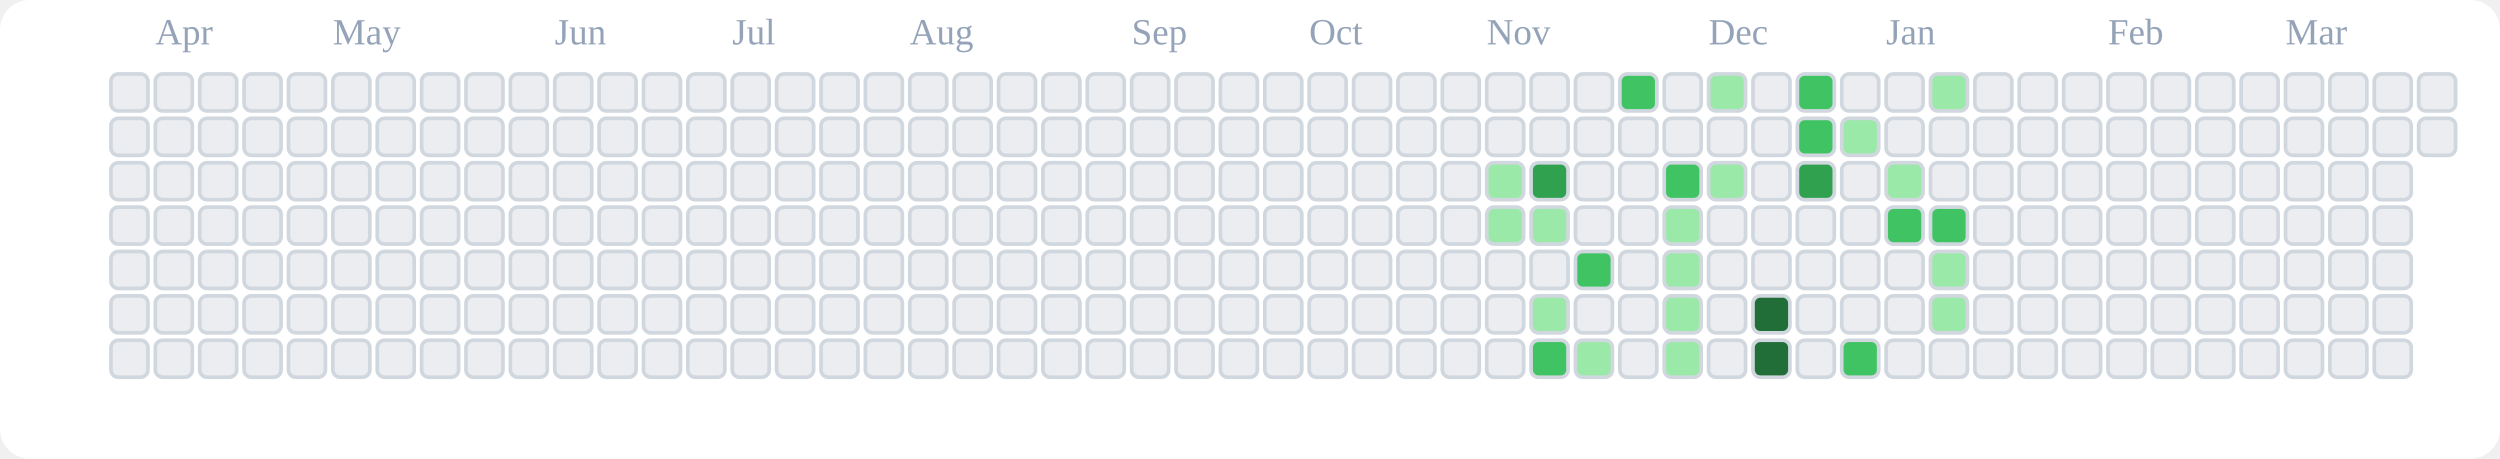
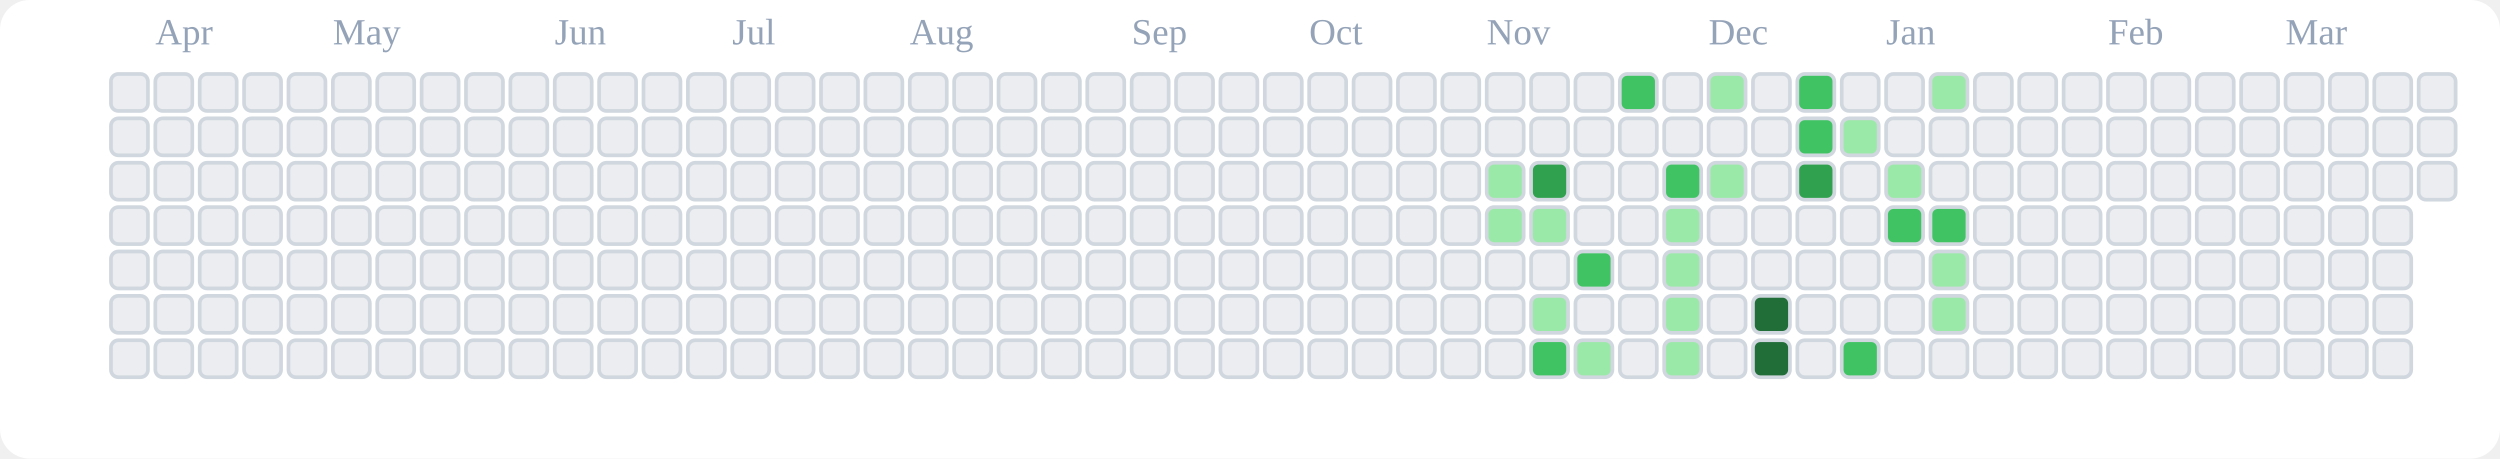
<svg xmlns="http://www.w3.org/2000/svg" viewBox="0 0 676 124" role="img" aria-label="tranhohoangvu Contributions (Light)">
  <rect x="0" y="0" width="676" height="124" fill="#ffffff" rx="8" ry="8" />
  <text x="42" y="12" font-size="10" fill="#94a3b8">Apr</text>
  <text x="90" y="12" font-size="10" fill="#94a3b8">May</text>
  <text x="150" y="12" font-size="10" fill="#94a3b8">Jun</text>
  <text x="198" y="12" font-size="10" fill="#94a3b8">Jul</text>
  <text x="246" y="12" font-size="10" fill="#94a3b8">Aug</text>
  <text x="306" y="12" font-size="10" fill="#94a3b8">Sep</text>
  <text x="354" y="12" font-size="10" fill="#94a3b8">Oct</text>
  <text x="402" y="12" font-size="10" fill="#94a3b8">Nov</text>
  <text x="462" y="12" font-size="10" fill="#94a3b8">Dec</text>
  <text x="510" y="12" font-size="10" fill="#94a3b8">Jan</text>
  <text x="570" y="12" font-size="10" fill="#94a3b8">Feb</text>
  <text x="618" y="12" font-size="10" fill="#94a3b8">Mar</text>
  <rect x="30" y="20" width="10" height="10" rx="2" ry="2" fill="#ebedf0" stroke="#d0d7de" stroke-width="1" />
  <rect x="30" y="32" width="10" height="10" rx="2" ry="2" fill="#ebedf0" stroke="#d0d7de" stroke-width="1" />
  <rect x="30" y="44" width="10" height="10" rx="2" ry="2" fill="#ebedf0" stroke="#d0d7de" stroke-width="1" />
  <rect x="30" y="56" width="10" height="10" rx="2" ry="2" fill="#ebedf0" stroke="#d0d7de" stroke-width="1" />
  <rect x="30" y="68" width="10" height="10" rx="2" ry="2" fill="#ebedf0" stroke="#d0d7de" stroke-width="1" />
  <rect x="30" y="80" width="10" height="10" rx="2" ry="2" fill="#ebedf0" stroke="#d0d7de" stroke-width="1" />
  <rect x="30" y="92" width="10" height="10" rx="2" ry="2" fill="#ebedf0" stroke="#d0d7de" stroke-width="1" />
  <rect x="42" y="20" width="10" height="10" rx="2" ry="2" fill="#ebedf0" stroke="#d0d7de" stroke-width="1" />
  <rect x="42" y="32" width="10" height="10" rx="2" ry="2" fill="#ebedf0" stroke="#d0d7de" stroke-width="1" />
  <rect x="42" y="44" width="10" height="10" rx="2" ry="2" fill="#ebedf0" stroke="#d0d7de" stroke-width="1" />
  <rect x="42" y="56" width="10" height="10" rx="2" ry="2" fill="#ebedf0" stroke="#d0d7de" stroke-width="1" />
  <rect x="42" y="68" width="10" height="10" rx="2" ry="2" fill="#ebedf0" stroke="#d0d7de" stroke-width="1" />
  <rect x="42" y="80" width="10" height="10" rx="2" ry="2" fill="#ebedf0" stroke="#d0d7de" stroke-width="1" />
  <rect x="42" y="92" width="10" height="10" rx="2" ry="2" fill="#ebedf0" stroke="#d0d7de" stroke-width="1" />
  <rect x="54" y="20" width="10" height="10" rx="2" ry="2" fill="#ebedf0" stroke="#d0d7de" stroke-width="1" />
  <rect x="54" y="32" width="10" height="10" rx="2" ry="2" fill="#ebedf0" stroke="#d0d7de" stroke-width="1" />
  <rect x="54" y="44" width="10" height="10" rx="2" ry="2" fill="#ebedf0" stroke="#d0d7de" stroke-width="1" />
  <rect x="54" y="56" width="10" height="10" rx="2" ry="2" fill="#ebedf0" stroke="#d0d7de" stroke-width="1" />
  <rect x="54" y="68" width="10" height="10" rx="2" ry="2" fill="#ebedf0" stroke="#d0d7de" stroke-width="1" />
  <rect x="54" y="80" width="10" height="10" rx="2" ry="2" fill="#ebedf0" stroke="#d0d7de" stroke-width="1" />
  <rect x="54" y="92" width="10" height="10" rx="2" ry="2" fill="#ebedf0" stroke="#d0d7de" stroke-width="1" />
  <rect x="66" y="20" width="10" height="10" rx="2" ry="2" fill="#ebedf0" stroke="#d0d7de" stroke-width="1" />
  <rect x="66" y="32" width="10" height="10" rx="2" ry="2" fill="#ebedf0" stroke="#d0d7de" stroke-width="1" />
  <rect x="66" y="44" width="10" height="10" rx="2" ry="2" fill="#ebedf0" stroke="#d0d7de" stroke-width="1" />
  <rect x="66" y="56" width="10" height="10" rx="2" ry="2" fill="#ebedf0" stroke="#d0d7de" stroke-width="1" />
  <rect x="66" y="68" width="10" height="10" rx="2" ry="2" fill="#ebedf0" stroke="#d0d7de" stroke-width="1" />
  <rect x="66" y="80" width="10" height="10" rx="2" ry="2" fill="#ebedf0" stroke="#d0d7de" stroke-width="1" />
  <rect x="66" y="92" width="10" height="10" rx="2" ry="2" fill="#ebedf0" stroke="#d0d7de" stroke-width="1" />
  <rect x="78" y="20" width="10" height="10" rx="2" ry="2" fill="#ebedf0" stroke="#d0d7de" stroke-width="1" />
  <rect x="78" y="32" width="10" height="10" rx="2" ry="2" fill="#ebedf0" stroke="#d0d7de" stroke-width="1" />
  <rect x="78" y="44" width="10" height="10" rx="2" ry="2" fill="#ebedf0" stroke="#d0d7de" stroke-width="1" />
  <rect x="78" y="56" width="10" height="10" rx="2" ry="2" fill="#ebedf0" stroke="#d0d7de" stroke-width="1" />
  <rect x="78" y="68" width="10" height="10" rx="2" ry="2" fill="#ebedf0" stroke="#d0d7de" stroke-width="1" />
  <rect x="78" y="80" width="10" height="10" rx="2" ry="2" fill="#ebedf0" stroke="#d0d7de" stroke-width="1" />
  <rect x="78" y="92" width="10" height="10" rx="2" ry="2" fill="#ebedf0" stroke="#d0d7de" stroke-width="1" />
  <rect x="90" y="20" width="10" height="10" rx="2" ry="2" fill="#ebedf0" stroke="#d0d7de" stroke-width="1" />
  <rect x="90" y="32" width="10" height="10" rx="2" ry="2" fill="#ebedf0" stroke="#d0d7de" stroke-width="1" />
  <rect x="90" y="44" width="10" height="10" rx="2" ry="2" fill="#ebedf0" stroke="#d0d7de" stroke-width="1" />
  <rect x="90" y="56" width="10" height="10" rx="2" ry="2" fill="#ebedf0" stroke="#d0d7de" stroke-width="1" />
  <rect x="90" y="68" width="10" height="10" rx="2" ry="2" fill="#ebedf0" stroke="#d0d7de" stroke-width="1" />
  <rect x="90" y="80" width="10" height="10" rx="2" ry="2" fill="#ebedf0" stroke="#d0d7de" stroke-width="1" />
  <rect x="90" y="92" width="10" height="10" rx="2" ry="2" fill="#ebedf0" stroke="#d0d7de" stroke-width="1" />
  <rect x="102" y="20" width="10" height="10" rx="2" ry="2" fill="#ebedf0" stroke="#d0d7de" stroke-width="1" />
  <rect x="102" y="32" width="10" height="10" rx="2" ry="2" fill="#ebedf0" stroke="#d0d7de" stroke-width="1" />
  <rect x="102" y="44" width="10" height="10" rx="2" ry="2" fill="#ebedf0" stroke="#d0d7de" stroke-width="1" />
  <rect x="102" y="56" width="10" height="10" rx="2" ry="2" fill="#ebedf0" stroke="#d0d7de" stroke-width="1" />
  <rect x="102" y="68" width="10" height="10" rx="2" ry="2" fill="#ebedf0" stroke="#d0d7de" stroke-width="1" />
  <rect x="102" y="80" width="10" height="10" rx="2" ry="2" fill="#ebedf0" stroke="#d0d7de" stroke-width="1" />
  <rect x="102" y="92" width="10" height="10" rx="2" ry="2" fill="#ebedf0" stroke="#d0d7de" stroke-width="1" />
  <rect x="114" y="20" width="10" height="10" rx="2" ry="2" fill="#ebedf0" stroke="#d0d7de" stroke-width="1" />
  <rect x="114" y="32" width="10" height="10" rx="2" ry="2" fill="#ebedf0" stroke="#d0d7de" stroke-width="1" />
  <rect x="114" y="44" width="10" height="10" rx="2" ry="2" fill="#ebedf0" stroke="#d0d7de" stroke-width="1" />
  <rect x="114" y="56" width="10" height="10" rx="2" ry="2" fill="#ebedf0" stroke="#d0d7de" stroke-width="1" />
  <rect x="114" y="68" width="10" height="10" rx="2" ry="2" fill="#ebedf0" stroke="#d0d7de" stroke-width="1" />
  <rect x="114" y="80" width="10" height="10" rx="2" ry="2" fill="#ebedf0" stroke="#d0d7de" stroke-width="1" />
  <rect x="114" y="92" width="10" height="10" rx="2" ry="2" fill="#ebedf0" stroke="#d0d7de" stroke-width="1" />
  <rect x="126" y="20" width="10" height="10" rx="2" ry="2" fill="#ebedf0" stroke="#d0d7de" stroke-width="1" />
  <rect x="126" y="32" width="10" height="10" rx="2" ry="2" fill="#ebedf0" stroke="#d0d7de" stroke-width="1" />
  <rect x="126" y="44" width="10" height="10" rx="2" ry="2" fill="#ebedf0" stroke="#d0d7de" stroke-width="1" />
  <rect x="126" y="56" width="10" height="10" rx="2" ry="2" fill="#ebedf0" stroke="#d0d7de" stroke-width="1" />
  <rect x="126" y="68" width="10" height="10" rx="2" ry="2" fill="#ebedf0" stroke="#d0d7de" stroke-width="1" />
  <rect x="126" y="80" width="10" height="10" rx="2" ry="2" fill="#ebedf0" stroke="#d0d7de" stroke-width="1" />
  <rect x="126" y="92" width="10" height="10" rx="2" ry="2" fill="#ebedf0" stroke="#d0d7de" stroke-width="1" />
  <rect x="138" y="20" width="10" height="10" rx="2" ry="2" fill="#ebedf0" stroke="#d0d7de" stroke-width="1" />
  <rect x="138" y="32" width="10" height="10" rx="2" ry="2" fill="#ebedf0" stroke="#d0d7de" stroke-width="1" />
  <rect x="138" y="44" width="10" height="10" rx="2" ry="2" fill="#ebedf0" stroke="#d0d7de" stroke-width="1" />
  <rect x="138" y="56" width="10" height="10" rx="2" ry="2" fill="#ebedf0" stroke="#d0d7de" stroke-width="1" />
  <rect x="138" y="68" width="10" height="10" rx="2" ry="2" fill="#ebedf0" stroke="#d0d7de" stroke-width="1" />
  <rect x="138" y="80" width="10" height="10" rx="2" ry="2" fill="#ebedf0" stroke="#d0d7de" stroke-width="1" />
  <rect x="138" y="92" width="10" height="10" rx="2" ry="2" fill="#ebedf0" stroke="#d0d7de" stroke-width="1" />
  <rect x="150" y="20" width="10" height="10" rx="2" ry="2" fill="#ebedf0" stroke="#d0d7de" stroke-width="1" />
  <rect x="150" y="32" width="10" height="10" rx="2" ry="2" fill="#ebedf0" stroke="#d0d7de" stroke-width="1" />
  <rect x="150" y="44" width="10" height="10" rx="2" ry="2" fill="#ebedf0" stroke="#d0d7de" stroke-width="1" />
  <rect x="150" y="56" width="10" height="10" rx="2" ry="2" fill="#ebedf0" stroke="#d0d7de" stroke-width="1" />
  <rect x="150" y="68" width="10" height="10" rx="2" ry="2" fill="#ebedf0" stroke="#d0d7de" stroke-width="1" />
  <rect x="150" y="80" width="10" height="10" rx="2" ry="2" fill="#ebedf0" stroke="#d0d7de" stroke-width="1" />
  <rect x="150" y="92" width="10" height="10" rx="2" ry="2" fill="#ebedf0" stroke="#d0d7de" stroke-width="1" />
  <rect x="162" y="20" width="10" height="10" rx="2" ry="2" fill="#ebedf0" stroke="#d0d7de" stroke-width="1" />
  <rect x="162" y="32" width="10" height="10" rx="2" ry="2" fill="#ebedf0" stroke="#d0d7de" stroke-width="1" />
  <rect x="162" y="44" width="10" height="10" rx="2" ry="2" fill="#ebedf0" stroke="#d0d7de" stroke-width="1" />
  <rect x="162" y="56" width="10" height="10" rx="2" ry="2" fill="#ebedf0" stroke="#d0d7de" stroke-width="1" />
  <rect x="162" y="68" width="10" height="10" rx="2" ry="2" fill="#ebedf0" stroke="#d0d7de" stroke-width="1" />
  <rect x="162" y="80" width="10" height="10" rx="2" ry="2" fill="#ebedf0" stroke="#d0d7de" stroke-width="1" />
  <rect x="162" y="92" width="10" height="10" rx="2" ry="2" fill="#ebedf0" stroke="#d0d7de" stroke-width="1" />
  <rect x="174" y="20" width="10" height="10" rx="2" ry="2" fill="#ebedf0" stroke="#d0d7de" stroke-width="1" />
  <rect x="174" y="32" width="10" height="10" rx="2" ry="2" fill="#ebedf0" stroke="#d0d7de" stroke-width="1" />
  <rect x="174" y="44" width="10" height="10" rx="2" ry="2" fill="#ebedf0" stroke="#d0d7de" stroke-width="1" />
  <rect x="174" y="56" width="10" height="10" rx="2" ry="2" fill="#ebedf0" stroke="#d0d7de" stroke-width="1" />
  <rect x="174" y="68" width="10" height="10" rx="2" ry="2" fill="#ebedf0" stroke="#d0d7de" stroke-width="1" />
  <rect x="174" y="80" width="10" height="10" rx="2" ry="2" fill="#ebedf0" stroke="#d0d7de" stroke-width="1" />
  <rect x="174" y="92" width="10" height="10" rx="2" ry="2" fill="#ebedf0" stroke="#d0d7de" stroke-width="1" />
  <rect x="186" y="20" width="10" height="10" rx="2" ry="2" fill="#ebedf0" stroke="#d0d7de" stroke-width="1" />
  <rect x="186" y="32" width="10" height="10" rx="2" ry="2" fill="#ebedf0" stroke="#d0d7de" stroke-width="1" />
  <rect x="186" y="44" width="10" height="10" rx="2" ry="2" fill="#ebedf0" stroke="#d0d7de" stroke-width="1" />
  <rect x="186" y="56" width="10" height="10" rx="2" ry="2" fill="#ebedf0" stroke="#d0d7de" stroke-width="1" />
  <rect x="186" y="68" width="10" height="10" rx="2" ry="2" fill="#ebedf0" stroke="#d0d7de" stroke-width="1" />
  <rect x="186" y="80" width="10" height="10" rx="2" ry="2" fill="#ebedf0" stroke="#d0d7de" stroke-width="1" />
  <rect x="186" y="92" width="10" height="10" rx="2" ry="2" fill="#ebedf0" stroke="#d0d7de" stroke-width="1" />
  <rect x="198" y="20" width="10" height="10" rx="2" ry="2" fill="#ebedf0" stroke="#d0d7de" stroke-width="1" />
  <rect x="198" y="32" width="10" height="10" rx="2" ry="2" fill="#ebedf0" stroke="#d0d7de" stroke-width="1" />
  <rect x="198" y="44" width="10" height="10" rx="2" ry="2" fill="#ebedf0" stroke="#d0d7de" stroke-width="1" />
  <rect x="198" y="56" width="10" height="10" rx="2" ry="2" fill="#ebedf0" stroke="#d0d7de" stroke-width="1" />
  <rect x="198" y="68" width="10" height="10" rx="2" ry="2" fill="#ebedf0" stroke="#d0d7de" stroke-width="1" />
  <rect x="198" y="80" width="10" height="10" rx="2" ry="2" fill="#ebedf0" stroke="#d0d7de" stroke-width="1" />
  <rect x="198" y="92" width="10" height="10" rx="2" ry="2" fill="#ebedf0" stroke="#d0d7de" stroke-width="1" />
  <rect x="210" y="20" width="10" height="10" rx="2" ry="2" fill="#ebedf0" stroke="#d0d7de" stroke-width="1" />
  <rect x="210" y="32" width="10" height="10" rx="2" ry="2" fill="#ebedf0" stroke="#d0d7de" stroke-width="1" />
  <rect x="210" y="44" width="10" height="10" rx="2" ry="2" fill="#ebedf0" stroke="#d0d7de" stroke-width="1" />
  <rect x="210" y="56" width="10" height="10" rx="2" ry="2" fill="#ebedf0" stroke="#d0d7de" stroke-width="1" />
  <rect x="210" y="68" width="10" height="10" rx="2" ry="2" fill="#ebedf0" stroke="#d0d7de" stroke-width="1" />
  <rect x="210" y="80" width="10" height="10" rx="2" ry="2" fill="#ebedf0" stroke="#d0d7de" stroke-width="1" />
  <rect x="210" y="92" width="10" height="10" rx="2" ry="2" fill="#ebedf0" stroke="#d0d7de" stroke-width="1" />
  <rect x="222" y="20" width="10" height="10" rx="2" ry="2" fill="#ebedf0" stroke="#d0d7de" stroke-width="1" />
  <rect x="222" y="32" width="10" height="10" rx="2" ry="2" fill="#ebedf0" stroke="#d0d7de" stroke-width="1" />
  <rect x="222" y="44" width="10" height="10" rx="2" ry="2" fill="#ebedf0" stroke="#d0d7de" stroke-width="1" />
  <rect x="222" y="56" width="10" height="10" rx="2" ry="2" fill="#ebedf0" stroke="#d0d7de" stroke-width="1" />
  <rect x="222" y="68" width="10" height="10" rx="2" ry="2" fill="#ebedf0" stroke="#d0d7de" stroke-width="1" />
  <rect x="222" y="80" width="10" height="10" rx="2" ry="2" fill="#ebedf0" stroke="#d0d7de" stroke-width="1" />
  <rect x="222" y="92" width="10" height="10" rx="2" ry="2" fill="#ebedf0" stroke="#d0d7de" stroke-width="1" />
  <rect x="234" y="20" width="10" height="10" rx="2" ry="2" fill="#ebedf0" stroke="#d0d7de" stroke-width="1" />
  <rect x="234" y="32" width="10" height="10" rx="2" ry="2" fill="#ebedf0" stroke="#d0d7de" stroke-width="1" />
  <rect x="234" y="44" width="10" height="10" rx="2" ry="2" fill="#ebedf0" stroke="#d0d7de" stroke-width="1" />
  <rect x="234" y="56" width="10" height="10" rx="2" ry="2" fill="#ebedf0" stroke="#d0d7de" stroke-width="1" />
  <rect x="234" y="68" width="10" height="10" rx="2" ry="2" fill="#ebedf0" stroke="#d0d7de" stroke-width="1" />
  <rect x="234" y="80" width="10" height="10" rx="2" ry="2" fill="#ebedf0" stroke="#d0d7de" stroke-width="1" />
  <rect x="234" y="92" width="10" height="10" rx="2" ry="2" fill="#ebedf0" stroke="#d0d7de" stroke-width="1" />
  <rect x="246" y="20" width="10" height="10" rx="2" ry="2" fill="#ebedf0" stroke="#d0d7de" stroke-width="1" />
  <rect x="246" y="32" width="10" height="10" rx="2" ry="2" fill="#ebedf0" stroke="#d0d7de" stroke-width="1" />
  <rect x="246" y="44" width="10" height="10" rx="2" ry="2" fill="#ebedf0" stroke="#d0d7de" stroke-width="1" />
  <rect x="246" y="56" width="10" height="10" rx="2" ry="2" fill="#ebedf0" stroke="#d0d7de" stroke-width="1" />
  <rect x="246" y="68" width="10" height="10" rx="2" ry="2" fill="#ebedf0" stroke="#d0d7de" stroke-width="1" />
  <rect x="246" y="80" width="10" height="10" rx="2" ry="2" fill="#ebedf0" stroke="#d0d7de" stroke-width="1" />
  <rect x="246" y="92" width="10" height="10" rx="2" ry="2" fill="#ebedf0" stroke="#d0d7de" stroke-width="1" />
  <rect x="258" y="20" width="10" height="10" rx="2" ry="2" fill="#ebedf0" stroke="#d0d7de" stroke-width="1" />
  <rect x="258" y="32" width="10" height="10" rx="2" ry="2" fill="#ebedf0" stroke="#d0d7de" stroke-width="1" />
  <rect x="258" y="44" width="10" height="10" rx="2" ry="2" fill="#ebedf0" stroke="#d0d7de" stroke-width="1" />
  <rect x="258" y="56" width="10" height="10" rx="2" ry="2" fill="#ebedf0" stroke="#d0d7de" stroke-width="1" />
  <rect x="258" y="68" width="10" height="10" rx="2" ry="2" fill="#ebedf0" stroke="#d0d7de" stroke-width="1" />
  <rect x="258" y="80" width="10" height="10" rx="2" ry="2" fill="#ebedf0" stroke="#d0d7de" stroke-width="1" />
  <rect x="258" y="92" width="10" height="10" rx="2" ry="2" fill="#ebedf0" stroke="#d0d7de" stroke-width="1" />
  <rect x="270" y="20" width="10" height="10" rx="2" ry="2" fill="#ebedf0" stroke="#d0d7de" stroke-width="1" />
  <rect x="270" y="32" width="10" height="10" rx="2" ry="2" fill="#ebedf0" stroke="#d0d7de" stroke-width="1" />
  <rect x="270" y="44" width="10" height="10" rx="2" ry="2" fill="#ebedf0" stroke="#d0d7de" stroke-width="1" />
  <rect x="270" y="56" width="10" height="10" rx="2" ry="2" fill="#ebedf0" stroke="#d0d7de" stroke-width="1" />
  <rect x="270" y="68" width="10" height="10" rx="2" ry="2" fill="#ebedf0" stroke="#d0d7de" stroke-width="1" />
  <rect x="270" y="80" width="10" height="10" rx="2" ry="2" fill="#ebedf0" stroke="#d0d7de" stroke-width="1" />
  <rect x="270" y="92" width="10" height="10" rx="2" ry="2" fill="#ebedf0" stroke="#d0d7de" stroke-width="1" />
  <rect x="282" y="20" width="10" height="10" rx="2" ry="2" fill="#ebedf0" stroke="#d0d7de" stroke-width="1" />
  <rect x="282" y="32" width="10" height="10" rx="2" ry="2" fill="#ebedf0" stroke="#d0d7de" stroke-width="1" />
  <rect x="282" y="44" width="10" height="10" rx="2" ry="2" fill="#ebedf0" stroke="#d0d7de" stroke-width="1" />
  <rect x="282" y="56" width="10" height="10" rx="2" ry="2" fill="#ebedf0" stroke="#d0d7de" stroke-width="1" />
  <rect x="282" y="68" width="10" height="10" rx="2" ry="2" fill="#ebedf0" stroke="#d0d7de" stroke-width="1" />
  <rect x="282" y="80" width="10" height="10" rx="2" ry="2" fill="#ebedf0" stroke="#d0d7de" stroke-width="1" />
  <rect x="282" y="92" width="10" height="10" rx="2" ry="2" fill="#ebedf0" stroke="#d0d7de" stroke-width="1" />
  <rect x="294" y="20" width="10" height="10" rx="2" ry="2" fill="#ebedf0" stroke="#d0d7de" stroke-width="1" />
  <rect x="294" y="32" width="10" height="10" rx="2" ry="2" fill="#ebedf0" stroke="#d0d7de" stroke-width="1" />
  <rect x="294" y="44" width="10" height="10" rx="2" ry="2" fill="#ebedf0" stroke="#d0d7de" stroke-width="1" />
  <rect x="294" y="56" width="10" height="10" rx="2" ry="2" fill="#ebedf0" stroke="#d0d7de" stroke-width="1" />
  <rect x="294" y="68" width="10" height="10" rx="2" ry="2" fill="#ebedf0" stroke="#d0d7de" stroke-width="1" />
  <rect x="294" y="80" width="10" height="10" rx="2" ry="2" fill="#ebedf0" stroke="#d0d7de" stroke-width="1" />
  <rect x="294" y="92" width="10" height="10" rx="2" ry="2" fill="#ebedf0" stroke="#d0d7de" stroke-width="1" />
  <rect x="306" y="20" width="10" height="10" rx="2" ry="2" fill="#ebedf0" stroke="#d0d7de" stroke-width="1" />
  <rect x="306" y="32" width="10" height="10" rx="2" ry="2" fill="#ebedf0" stroke="#d0d7de" stroke-width="1" />
  <rect x="306" y="44" width="10" height="10" rx="2" ry="2" fill="#ebedf0" stroke="#d0d7de" stroke-width="1" />
  <rect x="306" y="56" width="10" height="10" rx="2" ry="2" fill="#ebedf0" stroke="#d0d7de" stroke-width="1" />
  <rect x="306" y="68" width="10" height="10" rx="2" ry="2" fill="#ebedf0" stroke="#d0d7de" stroke-width="1" />
  <rect x="306" y="80" width="10" height="10" rx="2" ry="2" fill="#ebedf0" stroke="#d0d7de" stroke-width="1" />
  <rect x="306" y="92" width="10" height="10" rx="2" ry="2" fill="#ebedf0" stroke="#d0d7de" stroke-width="1" />
  <rect x="318" y="20" width="10" height="10" rx="2" ry="2" fill="#ebedf0" stroke="#d0d7de" stroke-width="1" />
  <rect x="318" y="32" width="10" height="10" rx="2" ry="2" fill="#ebedf0" stroke="#d0d7de" stroke-width="1" />
  <rect x="318" y="44" width="10" height="10" rx="2" ry="2" fill="#ebedf0" stroke="#d0d7de" stroke-width="1" />
  <rect x="318" y="56" width="10" height="10" rx="2" ry="2" fill="#ebedf0" stroke="#d0d7de" stroke-width="1" />
  <rect x="318" y="68" width="10" height="10" rx="2" ry="2" fill="#ebedf0" stroke="#d0d7de" stroke-width="1" />
  <rect x="318" y="80" width="10" height="10" rx="2" ry="2" fill="#ebedf0" stroke="#d0d7de" stroke-width="1" />
  <rect x="318" y="92" width="10" height="10" rx="2" ry="2" fill="#ebedf0" stroke="#d0d7de" stroke-width="1" />
  <rect x="330" y="20" width="10" height="10" rx="2" ry="2" fill="#ebedf0" stroke="#d0d7de" stroke-width="1" />
  <rect x="330" y="32" width="10" height="10" rx="2" ry="2" fill="#ebedf0" stroke="#d0d7de" stroke-width="1" />
  <rect x="330" y="44" width="10" height="10" rx="2" ry="2" fill="#ebedf0" stroke="#d0d7de" stroke-width="1" />
  <rect x="330" y="56" width="10" height="10" rx="2" ry="2" fill="#ebedf0" stroke="#d0d7de" stroke-width="1" />
  <rect x="330" y="68" width="10" height="10" rx="2" ry="2" fill="#ebedf0" stroke="#d0d7de" stroke-width="1" />
  <rect x="330" y="80" width="10" height="10" rx="2" ry="2" fill="#ebedf0" stroke="#d0d7de" stroke-width="1" />
  <rect x="330" y="92" width="10" height="10" rx="2" ry="2" fill="#ebedf0" stroke="#d0d7de" stroke-width="1" />
  <rect x="342" y="20" width="10" height="10" rx="2" ry="2" fill="#ebedf0" stroke="#d0d7de" stroke-width="1" />
  <rect x="342" y="32" width="10" height="10" rx="2" ry="2" fill="#ebedf0" stroke="#d0d7de" stroke-width="1" />
  <rect x="342" y="44" width="10" height="10" rx="2" ry="2" fill="#ebedf0" stroke="#d0d7de" stroke-width="1" />
  <rect x="342" y="56" width="10" height="10" rx="2" ry="2" fill="#ebedf0" stroke="#d0d7de" stroke-width="1" />
  <rect x="342" y="68" width="10" height="10" rx="2" ry="2" fill="#ebedf0" stroke="#d0d7de" stroke-width="1" />
  <rect x="342" y="80" width="10" height="10" rx="2" ry="2" fill="#ebedf0" stroke="#d0d7de" stroke-width="1" />
  <rect x="342" y="92" width="10" height="10" rx="2" ry="2" fill="#ebedf0" stroke="#d0d7de" stroke-width="1" />
  <rect x="354" y="20" width="10" height="10" rx="2" ry="2" fill="#ebedf0" stroke="#d0d7de" stroke-width="1" />
  <rect x="354" y="32" width="10" height="10" rx="2" ry="2" fill="#ebedf0" stroke="#d0d7de" stroke-width="1" />
  <rect x="354" y="44" width="10" height="10" rx="2" ry="2" fill="#ebedf0" stroke="#d0d7de" stroke-width="1" />
  <rect x="354" y="56" width="10" height="10" rx="2" ry="2" fill="#ebedf0" stroke="#d0d7de" stroke-width="1" />
  <rect x="354" y="68" width="10" height="10" rx="2" ry="2" fill="#ebedf0" stroke="#d0d7de" stroke-width="1" />
  <rect x="354" y="80" width="10" height="10" rx="2" ry="2" fill="#ebedf0" stroke="#d0d7de" stroke-width="1" />
  <rect x="354" y="92" width="10" height="10" rx="2" ry="2" fill="#ebedf0" stroke="#d0d7de" stroke-width="1" />
  <rect x="366" y="20" width="10" height="10" rx="2" ry="2" fill="#ebedf0" stroke="#d0d7de" stroke-width="1" />
  <rect x="366" y="32" width="10" height="10" rx="2" ry="2" fill="#ebedf0" stroke="#d0d7de" stroke-width="1" />
  <rect x="366" y="44" width="10" height="10" rx="2" ry="2" fill="#ebedf0" stroke="#d0d7de" stroke-width="1" />
  <rect x="366" y="56" width="10" height="10" rx="2" ry="2" fill="#ebedf0" stroke="#d0d7de" stroke-width="1" />
  <rect x="366" y="68" width="10" height="10" rx="2" ry="2" fill="#ebedf0" stroke="#d0d7de" stroke-width="1" />
  <rect x="366" y="80" width="10" height="10" rx="2" ry="2" fill="#ebedf0" stroke="#d0d7de" stroke-width="1" />
  <rect x="366" y="92" width="10" height="10" rx="2" ry="2" fill="#ebedf0" stroke="#d0d7de" stroke-width="1" />
  <rect x="378" y="20" width="10" height="10" rx="2" ry="2" fill="#ebedf0" stroke="#d0d7de" stroke-width="1" />
  <rect x="378" y="32" width="10" height="10" rx="2" ry="2" fill="#ebedf0" stroke="#d0d7de" stroke-width="1" />
  <rect x="378" y="44" width="10" height="10" rx="2" ry="2" fill="#ebedf0" stroke="#d0d7de" stroke-width="1" />
  <rect x="378" y="56" width="10" height="10" rx="2" ry="2" fill="#ebedf0" stroke="#d0d7de" stroke-width="1" />
  <rect x="378" y="68" width="10" height="10" rx="2" ry="2" fill="#ebedf0" stroke="#d0d7de" stroke-width="1" />
  <rect x="378" y="80" width="10" height="10" rx="2" ry="2" fill="#ebedf0" stroke="#d0d7de" stroke-width="1" />
  <rect x="378" y="92" width="10" height="10" rx="2" ry="2" fill="#ebedf0" stroke="#d0d7de" stroke-width="1" />
  <rect x="390" y="20" width="10" height="10" rx="2" ry="2" fill="#ebedf0" stroke="#d0d7de" stroke-width="1" />
  <rect x="390" y="32" width="10" height="10" rx="2" ry="2" fill="#ebedf0" stroke="#d0d7de" stroke-width="1" />
  <rect x="390" y="44" width="10" height="10" rx="2" ry="2" fill="#ebedf0" stroke="#d0d7de" stroke-width="1" />
  <rect x="390" y="56" width="10" height="10" rx="2" ry="2" fill="#ebedf0" stroke="#d0d7de" stroke-width="1" />
  <rect x="390" y="68" width="10" height="10" rx="2" ry="2" fill="#ebedf0" stroke="#d0d7de" stroke-width="1" />
  <rect x="390" y="80" width="10" height="10" rx="2" ry="2" fill="#ebedf0" stroke="#d0d7de" stroke-width="1" />
  <rect x="390" y="92" width="10" height="10" rx="2" ry="2" fill="#ebedf0" stroke="#d0d7de" stroke-width="1" />
  <rect x="402" y="20" width="10" height="10" rx="2" ry="2" fill="#ebedf0" stroke="#d0d7de" stroke-width="1" />
  <rect x="402" y="32" width="10" height="10" rx="2" ry="2" fill="#ebedf0" stroke="#d0d7de" stroke-width="1" />
  <rect x="402" y="44" width="10" height="10" rx="2" ry="2" fill="#9be9a8" stroke="#d0d7de" stroke-width="1" />
  <rect x="402" y="56" width="10" height="10" rx="2" ry="2" fill="#9be9a8" stroke="#d0d7de" stroke-width="1" />
  <rect x="402" y="68" width="10" height="10" rx="2" ry="2" fill="#ebedf0" stroke="#d0d7de" stroke-width="1" />
  <rect x="402" y="80" width="10" height="10" rx="2" ry="2" fill="#ebedf0" stroke="#d0d7de" stroke-width="1" />
  <rect x="402" y="92" width="10" height="10" rx="2" ry="2" fill="#ebedf0" stroke="#d0d7de" stroke-width="1" />
  <rect x="414" y="20" width="10" height="10" rx="2" ry="2" fill="#ebedf0" stroke="#d0d7de" stroke-width="1" />
  <rect x="414" y="32" width="10" height="10" rx="2" ry="2" fill="#ebedf0" stroke="#d0d7de" stroke-width="1" />
  <rect x="414" y="44" width="10" height="10" rx="2" ry="2" fill="#30a14e" stroke="#d0d7de" stroke-width="1" />
  <rect x="414" y="56" width="10" height="10" rx="2" ry="2" fill="#9be9a8" stroke="#d0d7de" stroke-width="1" />
  <rect x="414" y="68" width="10" height="10" rx="2" ry="2" fill="#ebedf0" stroke="#d0d7de" stroke-width="1" />
  <rect x="414" y="80" width="10" height="10" rx="2" ry="2" fill="#9be9a8" stroke="#d0d7de" stroke-width="1" />
  <rect x="414" y="92" width="10" height="10" rx="2" ry="2" fill="#40c463" stroke="#d0d7de" stroke-width="1" />
  <rect x="426" y="20" width="10" height="10" rx="2" ry="2" fill="#ebedf0" stroke="#d0d7de" stroke-width="1" />
  <rect x="426" y="32" width="10" height="10" rx="2" ry="2" fill="#ebedf0" stroke="#d0d7de" stroke-width="1" />
  <rect x="426" y="44" width="10" height="10" rx="2" ry="2" fill="#ebedf0" stroke="#d0d7de" stroke-width="1" />
  <rect x="426" y="56" width="10" height="10" rx="2" ry="2" fill="#ebedf0" stroke="#d0d7de" stroke-width="1" />
  <rect x="426" y="68" width="10" height="10" rx="2" ry="2" fill="#40c463" stroke="#d0d7de" stroke-width="1" />
  <rect x="426" y="80" width="10" height="10" rx="2" ry="2" fill="#ebedf0" stroke="#d0d7de" stroke-width="1" />
  <rect x="426" y="92" width="10" height="10" rx="2" ry="2" fill="#9be9a8" stroke="#d0d7de" stroke-width="1" />
  <rect x="438" y="20" width="10" height="10" rx="2" ry="2" fill="#40c463" stroke="#d0d7de" stroke-width="1" />
  <rect x="438" y="32" width="10" height="10" rx="2" ry="2" fill="#ebedf0" stroke="#d0d7de" stroke-width="1" />
  <rect x="438" y="44" width="10" height="10" rx="2" ry="2" fill="#ebedf0" stroke="#d0d7de" stroke-width="1" />
  <rect x="438" y="56" width="10" height="10" rx="2" ry="2" fill="#ebedf0" stroke="#d0d7de" stroke-width="1" />
  <rect x="438" y="68" width="10" height="10" rx="2" ry="2" fill="#ebedf0" stroke="#d0d7de" stroke-width="1" />
  <rect x="438" y="80" width="10" height="10" rx="2" ry="2" fill="#ebedf0" stroke="#d0d7de" stroke-width="1" />
  <rect x="438" y="92" width="10" height="10" rx="2" ry="2" fill="#ebedf0" stroke="#d0d7de" stroke-width="1" />
  <rect x="450" y="20" width="10" height="10" rx="2" ry="2" fill="#ebedf0" stroke="#d0d7de" stroke-width="1" />
  <rect x="450" y="32" width="10" height="10" rx="2" ry="2" fill="#ebedf0" stroke="#d0d7de" stroke-width="1" />
  <rect x="450" y="44" width="10" height="10" rx="2" ry="2" fill="#40c463" stroke="#d0d7de" stroke-width="1" />
  <rect x="450" y="56" width="10" height="10" rx="2" ry="2" fill="#9be9a8" stroke="#d0d7de" stroke-width="1" />
  <rect x="450" y="68" width="10" height="10" rx="2" ry="2" fill="#9be9a8" stroke="#d0d7de" stroke-width="1" />
  <rect x="450" y="80" width="10" height="10" rx="2" ry="2" fill="#9be9a8" stroke="#d0d7de" stroke-width="1" />
  <rect x="450" y="92" width="10" height="10" rx="2" ry="2" fill="#9be9a8" stroke="#d0d7de" stroke-width="1" />
  <rect x="462" y="20" width="10" height="10" rx="2" ry="2" fill="#9be9a8" stroke="#d0d7de" stroke-width="1" />
  <rect x="462" y="32" width="10" height="10" rx="2" ry="2" fill="#ebedf0" stroke="#d0d7de" stroke-width="1" />
  <rect x="462" y="44" width="10" height="10" rx="2" ry="2" fill="#9be9a8" stroke="#d0d7de" stroke-width="1" />
  <rect x="462" y="56" width="10" height="10" rx="2" ry="2" fill="#ebedf0" stroke="#d0d7de" stroke-width="1" />
  <rect x="462" y="68" width="10" height="10" rx="2" ry="2" fill="#ebedf0" stroke="#d0d7de" stroke-width="1" />
  <rect x="462" y="80" width="10" height="10" rx="2" ry="2" fill="#ebedf0" stroke="#d0d7de" stroke-width="1" />
  <rect x="462" y="92" width="10" height="10" rx="2" ry="2" fill="#ebedf0" stroke="#d0d7de" stroke-width="1" />
  <rect x="474" y="20" width="10" height="10" rx="2" ry="2" fill="#ebedf0" stroke="#d0d7de" stroke-width="1" />
  <rect x="474" y="32" width="10" height="10" rx="2" ry="2" fill="#ebedf0" stroke="#d0d7de" stroke-width="1" />
  <rect x="474" y="44" width="10" height="10" rx="2" ry="2" fill="#ebedf0" stroke="#d0d7de" stroke-width="1" />
  <rect x="474" y="56" width="10" height="10" rx="2" ry="2" fill="#ebedf0" stroke="#d0d7de" stroke-width="1" />
  <rect x="474" y="68" width="10" height="10" rx="2" ry="2" fill="#ebedf0" stroke="#d0d7de" stroke-width="1" />
  <rect x="474" y="80" width="10" height="10" rx="2" ry="2" fill="#216e39" stroke="#d0d7de" stroke-width="1" />
  <rect x="474" y="92" width="10" height="10" rx="2" ry="2" fill="#216e39" stroke="#d0d7de" stroke-width="1" />
  <rect x="486" y="20" width="10" height="10" rx="2" ry="2" fill="#40c463" stroke="#d0d7de" stroke-width="1" />
  <rect x="486" y="32" width="10" height="10" rx="2" ry="2" fill="#40c463" stroke="#d0d7de" stroke-width="1" />
  <rect x="486" y="44" width="10" height="10" rx="2" ry="2" fill="#30a14e" stroke="#d0d7de" stroke-width="1" />
  <rect x="486" y="56" width="10" height="10" rx="2" ry="2" fill="#ebedf0" stroke="#d0d7de" stroke-width="1" />
  <rect x="486" y="68" width="10" height="10" rx="2" ry="2" fill="#ebedf0" stroke="#d0d7de" stroke-width="1" />
  <rect x="486" y="80" width="10" height="10" rx="2" ry="2" fill="#ebedf0" stroke="#d0d7de" stroke-width="1" />
  <rect x="486" y="92" width="10" height="10" rx="2" ry="2" fill="#ebedf0" stroke="#d0d7de" stroke-width="1" />
  <rect x="498" y="20" width="10" height="10" rx="2" ry="2" fill="#ebedf0" stroke="#d0d7de" stroke-width="1" />
  <rect x="498" y="32" width="10" height="10" rx="2" ry="2" fill="#9be9a8" stroke="#d0d7de" stroke-width="1" />
  <rect x="498" y="44" width="10" height="10" rx="2" ry="2" fill="#ebedf0" stroke="#d0d7de" stroke-width="1" />
  <rect x="498" y="56" width="10" height="10" rx="2" ry="2" fill="#ebedf0" stroke="#d0d7de" stroke-width="1" />
  <rect x="498" y="68" width="10" height="10" rx="2" ry="2" fill="#ebedf0" stroke="#d0d7de" stroke-width="1" />
  <rect x="498" y="80" width="10" height="10" rx="2" ry="2" fill="#ebedf0" stroke="#d0d7de" stroke-width="1" />
  <rect x="498" y="92" width="10" height="10" rx="2" ry="2" fill="#40c463" stroke="#d0d7de" stroke-width="1" />
  <rect x="510" y="20" width="10" height="10" rx="2" ry="2" fill="#ebedf0" stroke="#d0d7de" stroke-width="1" />
  <rect x="510" y="32" width="10" height="10" rx="2" ry="2" fill="#ebedf0" stroke="#d0d7de" stroke-width="1" />
  <rect x="510" y="44" width="10" height="10" rx="2" ry="2" fill="#9be9a8" stroke="#d0d7de" stroke-width="1" />
  <rect x="510" y="56" width="10" height="10" rx="2" ry="2" fill="#40c463" stroke="#d0d7de" stroke-width="1" />
  <rect x="510" y="68" width="10" height="10" rx="2" ry="2" fill="#ebedf0" stroke="#d0d7de" stroke-width="1" />
  <rect x="510" y="80" width="10" height="10" rx="2" ry="2" fill="#ebedf0" stroke="#d0d7de" stroke-width="1" />
  <rect x="510" y="92" width="10" height="10" rx="2" ry="2" fill="#ebedf0" stroke="#d0d7de" stroke-width="1" />
  <rect x="522" y="20" width="10" height="10" rx="2" ry="2" fill="#9be9a8" stroke="#d0d7de" stroke-width="1" />
  <rect x="522" y="32" width="10" height="10" rx="2" ry="2" fill="#ebedf0" stroke="#d0d7de" stroke-width="1" />
  <rect x="522" y="44" width="10" height="10" rx="2" ry="2" fill="#ebedf0" stroke="#d0d7de" stroke-width="1" />
  <rect x="522" y="56" width="10" height="10" rx="2" ry="2" fill="#40c463" stroke="#d0d7de" stroke-width="1" />
  <rect x="522" y="68" width="10" height="10" rx="2" ry="2" fill="#9be9a8" stroke="#d0d7de" stroke-width="1" />
  <rect x="522" y="80" width="10" height="10" rx="2" ry="2" fill="#9be9a8" stroke="#d0d7de" stroke-width="1" />
  <rect x="522" y="92" width="10" height="10" rx="2" ry="2" fill="#ebedf0" stroke="#d0d7de" stroke-width="1" />
  <rect x="534" y="20" width="10" height="10" rx="2" ry="2" fill="#ebedf0" stroke="#d0d7de" stroke-width="1" />
  <rect x="534" y="32" width="10" height="10" rx="2" ry="2" fill="#ebedf0" stroke="#d0d7de" stroke-width="1" />
  <rect x="534" y="44" width="10" height="10" rx="2" ry="2" fill="#ebedf0" stroke="#d0d7de" stroke-width="1" />
  <rect x="534" y="56" width="10" height="10" rx="2" ry="2" fill="#ebedf0" stroke="#d0d7de" stroke-width="1" />
  <rect x="534" y="68" width="10" height="10" rx="2" ry="2" fill="#ebedf0" stroke="#d0d7de" stroke-width="1" />
  <rect x="534" y="80" width="10" height="10" rx="2" ry="2" fill="#ebedf0" stroke="#d0d7de" stroke-width="1" />
  <rect x="534" y="92" width="10" height="10" rx="2" ry="2" fill="#ebedf0" stroke="#d0d7de" stroke-width="1" />
  <rect x="546" y="20" width="10" height="10" rx="2" ry="2" fill="#ebedf0" stroke="#d0d7de" stroke-width="1" />
  <rect x="546" y="32" width="10" height="10" rx="2" ry="2" fill="#ebedf0" stroke="#d0d7de" stroke-width="1" />
  <rect x="546" y="44" width="10" height="10" rx="2" ry="2" fill="#ebedf0" stroke="#d0d7de" stroke-width="1" />
  <rect x="546" y="56" width="10" height="10" rx="2" ry="2" fill="#ebedf0" stroke="#d0d7de" stroke-width="1" />
  <rect x="546" y="68" width="10" height="10" rx="2" ry="2" fill="#ebedf0" stroke="#d0d7de" stroke-width="1" />
  <rect x="546" y="80" width="10" height="10" rx="2" ry="2" fill="#ebedf0" stroke="#d0d7de" stroke-width="1" />
  <rect x="546" y="92" width="10" height="10" rx="2" ry="2" fill="#ebedf0" stroke="#d0d7de" stroke-width="1" />
  <rect x="558" y="20" width="10" height="10" rx="2" ry="2" fill="#ebedf0" stroke="#d0d7de" stroke-width="1" />
  <rect x="558" y="32" width="10" height="10" rx="2" ry="2" fill="#ebedf0" stroke="#d0d7de" stroke-width="1" />
  <rect x="558" y="44" width="10" height="10" rx="2" ry="2" fill="#ebedf0" stroke="#d0d7de" stroke-width="1" />
  <rect x="558" y="56" width="10" height="10" rx="2" ry="2" fill="#ebedf0" stroke="#d0d7de" stroke-width="1" />
  <rect x="558" y="68" width="10" height="10" rx="2" ry="2" fill="#ebedf0" stroke="#d0d7de" stroke-width="1" />
  <rect x="558" y="80" width="10" height="10" rx="2" ry="2" fill="#ebedf0" stroke="#d0d7de" stroke-width="1" />
  <rect x="558" y="92" width="10" height="10" rx="2" ry="2" fill="#ebedf0" stroke="#d0d7de" stroke-width="1" />
  <rect x="570" y="20" width="10" height="10" rx="2" ry="2" fill="#ebedf0" stroke="#d0d7de" stroke-width="1" />
  <rect x="570" y="32" width="10" height="10" rx="2" ry="2" fill="#ebedf0" stroke="#d0d7de" stroke-width="1" />
  <rect x="570" y="44" width="10" height="10" rx="2" ry="2" fill="#ebedf0" stroke="#d0d7de" stroke-width="1" />
  <rect x="570" y="56" width="10" height="10" rx="2" ry="2" fill="#ebedf0" stroke="#d0d7de" stroke-width="1" />
  <rect x="570" y="68" width="10" height="10" rx="2" ry="2" fill="#ebedf0" stroke="#d0d7de" stroke-width="1" />
  <rect x="570" y="80" width="10" height="10" rx="2" ry="2" fill="#ebedf0" stroke="#d0d7de" stroke-width="1" />
  <rect x="570" y="92" width="10" height="10" rx="2" ry="2" fill="#ebedf0" stroke="#d0d7de" stroke-width="1" />
  <rect x="582" y="20" width="10" height="10" rx="2" ry="2" fill="#ebedf0" stroke="#d0d7de" stroke-width="1" />
  <rect x="582" y="32" width="10" height="10" rx="2" ry="2" fill="#ebedf0" stroke="#d0d7de" stroke-width="1" />
  <rect x="582" y="44" width="10" height="10" rx="2" ry="2" fill="#ebedf0" stroke="#d0d7de" stroke-width="1" />
  <rect x="582" y="56" width="10" height="10" rx="2" ry="2" fill="#ebedf0" stroke="#d0d7de" stroke-width="1" />
  <rect x="582" y="68" width="10" height="10" rx="2" ry="2" fill="#ebedf0" stroke="#d0d7de" stroke-width="1" />
  <rect x="582" y="80" width="10" height="10" rx="2" ry="2" fill="#ebedf0" stroke="#d0d7de" stroke-width="1" />
  <rect x="582" y="92" width="10" height="10" rx="2" ry="2" fill="#ebedf0" stroke="#d0d7de" stroke-width="1" />
  <rect x="594" y="20" width="10" height="10" rx="2" ry="2" fill="#ebedf0" stroke="#d0d7de" stroke-width="1" />
  <rect x="594" y="32" width="10" height="10" rx="2" ry="2" fill="#ebedf0" stroke="#d0d7de" stroke-width="1" />
  <rect x="594" y="44" width="10" height="10" rx="2" ry="2" fill="#ebedf0" stroke="#d0d7de" stroke-width="1" />
  <rect x="594" y="56" width="10" height="10" rx="2" ry="2" fill="#ebedf0" stroke="#d0d7de" stroke-width="1" />
  <rect x="594" y="68" width="10" height="10" rx="2" ry="2" fill="#ebedf0" stroke="#d0d7de" stroke-width="1" />
  <rect x="594" y="80" width="10" height="10" rx="2" ry="2" fill="#ebedf0" stroke="#d0d7de" stroke-width="1" />
  <rect x="594" y="92" width="10" height="10" rx="2" ry="2" fill="#ebedf0" stroke="#d0d7de" stroke-width="1" />
  <rect x="606" y="20" width="10" height="10" rx="2" ry="2" fill="#ebedf0" stroke="#d0d7de" stroke-width="1" />
  <rect x="606" y="32" width="10" height="10" rx="2" ry="2" fill="#ebedf0" stroke="#d0d7de" stroke-width="1" />
  <rect x="606" y="44" width="10" height="10" rx="2" ry="2" fill="#ebedf0" stroke="#d0d7de" stroke-width="1" />
  <rect x="606" y="56" width="10" height="10" rx="2" ry="2" fill="#ebedf0" stroke="#d0d7de" stroke-width="1" />
  <rect x="606" y="68" width="10" height="10" rx="2" ry="2" fill="#ebedf0" stroke="#d0d7de" stroke-width="1" />
  <rect x="606" y="80" width="10" height="10" rx="2" ry="2" fill="#ebedf0" stroke="#d0d7de" stroke-width="1" />
  <rect x="606" y="92" width="10" height="10" rx="2" ry="2" fill="#ebedf0" stroke="#d0d7de" stroke-width="1" />
  <rect x="618" y="20" width="10" height="10" rx="2" ry="2" fill="#ebedf0" stroke="#d0d7de" stroke-width="1" />
  <rect x="618" y="32" width="10" height="10" rx="2" ry="2" fill="#ebedf0" stroke="#d0d7de" stroke-width="1" />
  <rect x="618" y="44" width="10" height="10" rx="2" ry="2" fill="#ebedf0" stroke="#d0d7de" stroke-width="1" />
  <rect x="618" y="56" width="10" height="10" rx="2" ry="2" fill="#ebedf0" stroke="#d0d7de" stroke-width="1" />
  <rect x="618" y="68" width="10" height="10" rx="2" ry="2" fill="#ebedf0" stroke="#d0d7de" stroke-width="1" />
  <rect x="618" y="80" width="10" height="10" rx="2" ry="2" fill="#ebedf0" stroke="#d0d7de" stroke-width="1" />
  <rect x="618" y="92" width="10" height="10" rx="2" ry="2" fill="#ebedf0" stroke="#d0d7de" stroke-width="1" />
  <rect x="630" y="20" width="10" height="10" rx="2" ry="2" fill="#ebedf0" stroke="#d0d7de" stroke-width="1" />
  <rect x="630" y="32" width="10" height="10" rx="2" ry="2" fill="#ebedf0" stroke="#d0d7de" stroke-width="1" />
  <rect x="630" y="44" width="10" height="10" rx="2" ry="2" fill="#ebedf0" stroke="#d0d7de" stroke-width="1" />
  <rect x="630" y="56" width="10" height="10" rx="2" ry="2" fill="#ebedf0" stroke="#d0d7de" stroke-width="1" />
  <rect x="630" y="68" width="10" height="10" rx="2" ry="2" fill="#ebedf0" stroke="#d0d7de" stroke-width="1" />
  <rect x="630" y="80" width="10" height="10" rx="2" ry="2" fill="#ebedf0" stroke="#d0d7de" stroke-width="1" />
  <rect x="630" y="92" width="10" height="10" rx="2" ry="2" fill="#ebedf0" stroke="#d0d7de" stroke-width="1" />
  <rect x="642" y="20" width="10" height="10" rx="2" ry="2" fill="#ebedf0" stroke="#d0d7de" stroke-width="1" />
  <rect x="642" y="32" width="10" height="10" rx="2" ry="2" fill="#ebedf0" stroke="#d0d7de" stroke-width="1" />
  <rect x="642" y="44" width="10" height="10" rx="2" ry="2" fill="#ebedf0" stroke="#d0d7de" stroke-width="1" />
  <rect x="642" y="56" width="10" height="10" rx="2" ry="2" fill="#ebedf0" stroke="#d0d7de" stroke-width="1" />
  <rect x="642" y="68" width="10" height="10" rx="2" ry="2" fill="#ebedf0" stroke="#d0d7de" stroke-width="1" />
  <rect x="642" y="80" width="10" height="10" rx="2" ry="2" fill="#ebedf0" stroke="#d0d7de" stroke-width="1" />
  <rect x="642" y="92" width="10" height="10" rx="2" ry="2" fill="#ebedf0" stroke="#d0d7de" stroke-width="1" />
  <rect x="654" y="20" width="10" height="10" rx="2" ry="2" fill="#ebedf0" stroke="#d0d7de" stroke-width="1" />
  <rect x="654" y="32" width="10" height="10" rx="2" ry="2" fill="#ebedf0" stroke="#d0d7de" stroke-width="1" />
+   <rect x="654" y="44" width="10" height="10" rx="2" ry="2" fill="#ebedf0" stroke="#d0d7de" stroke-width="1" />
</svg>
